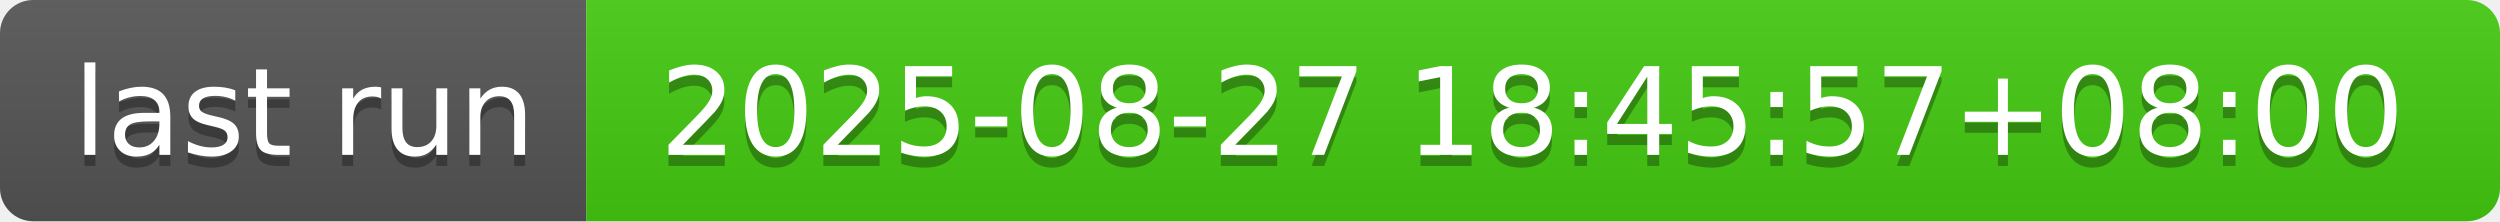
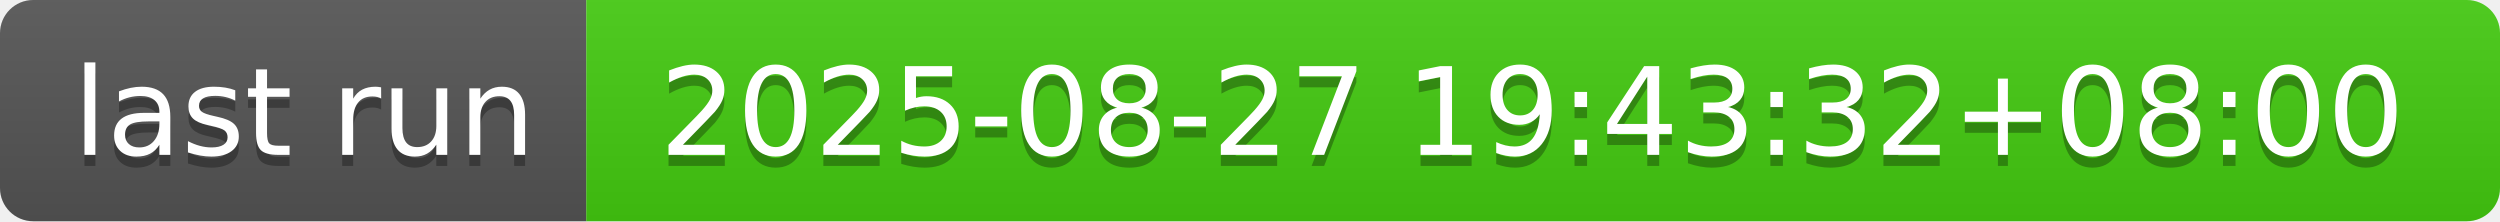
- <svg xmlns="http://www.w3.org/2000/svg" width="226" height="20" role="img" aria-label="last run: 2025-08-27 18:45:57+08:00">
+ <svg xmlns="http://www.w3.org/2000/svg" width="226" height="20" role="img" aria-label="last run: 2025-08-27 19:43:32+08:00">
  <linearGradient id="s" x2="0" y2="100%">
    <stop offset="0" stop-color="#bbb" stop-opacity=".1" />
    <stop offset="1" stop-opacity=".1" />
  </linearGradient>
  <clipPath id="r">
    <rect width="226" height="20" rx="3" fill="#fff" />
  </clipPath>
  <g clip-path="url(#r)">
    <rect width="53" height="20" fill="#555" />
    <rect x="53" width="173" height="20" fill="#4c1" />
    <rect width="226" height="20" fill="url(#s)" />
  </g>
  <g fill="#fff" text-anchor="middle" font-family="Verdana,Geneva,DejaVu Sans,sans-serif" text-rendering="geometricPrecision" font-size="110">
    <text aria-hidden="true" x="275" y="150" fill="#010101" fill-opacity=".3" transform="scale(.1)" textLength="430">last run</text>
    <text x="275" y="140" transform="scale(.1)" fill="#fff" textLength="430">last run</text>
-     <text aria-hidden="true" x="1385" y="150" fill="#010101" fill-opacity=".3" transform="scale(.1)" textLength="1630">2025-08-27 18:45:57+08:00</text>
-     <text x="1385" y="140" transform="scale(.1)" fill="#fff" textLength="1630">2025-08-27 18:45:57+08:00</text>
+     <text aria-hidden="true" x="1385" y="150" fill="#010101" fill-opacity=".3" transform="scale(.1)" textLength="1630">2025-08-27 19:43:32+08:00</text>
+     <text x="1385" y="140" transform="scale(.1)" fill="#fff" textLength="1630">2025-08-27 19:43:32+08:00</text>
  </g>
</svg>
